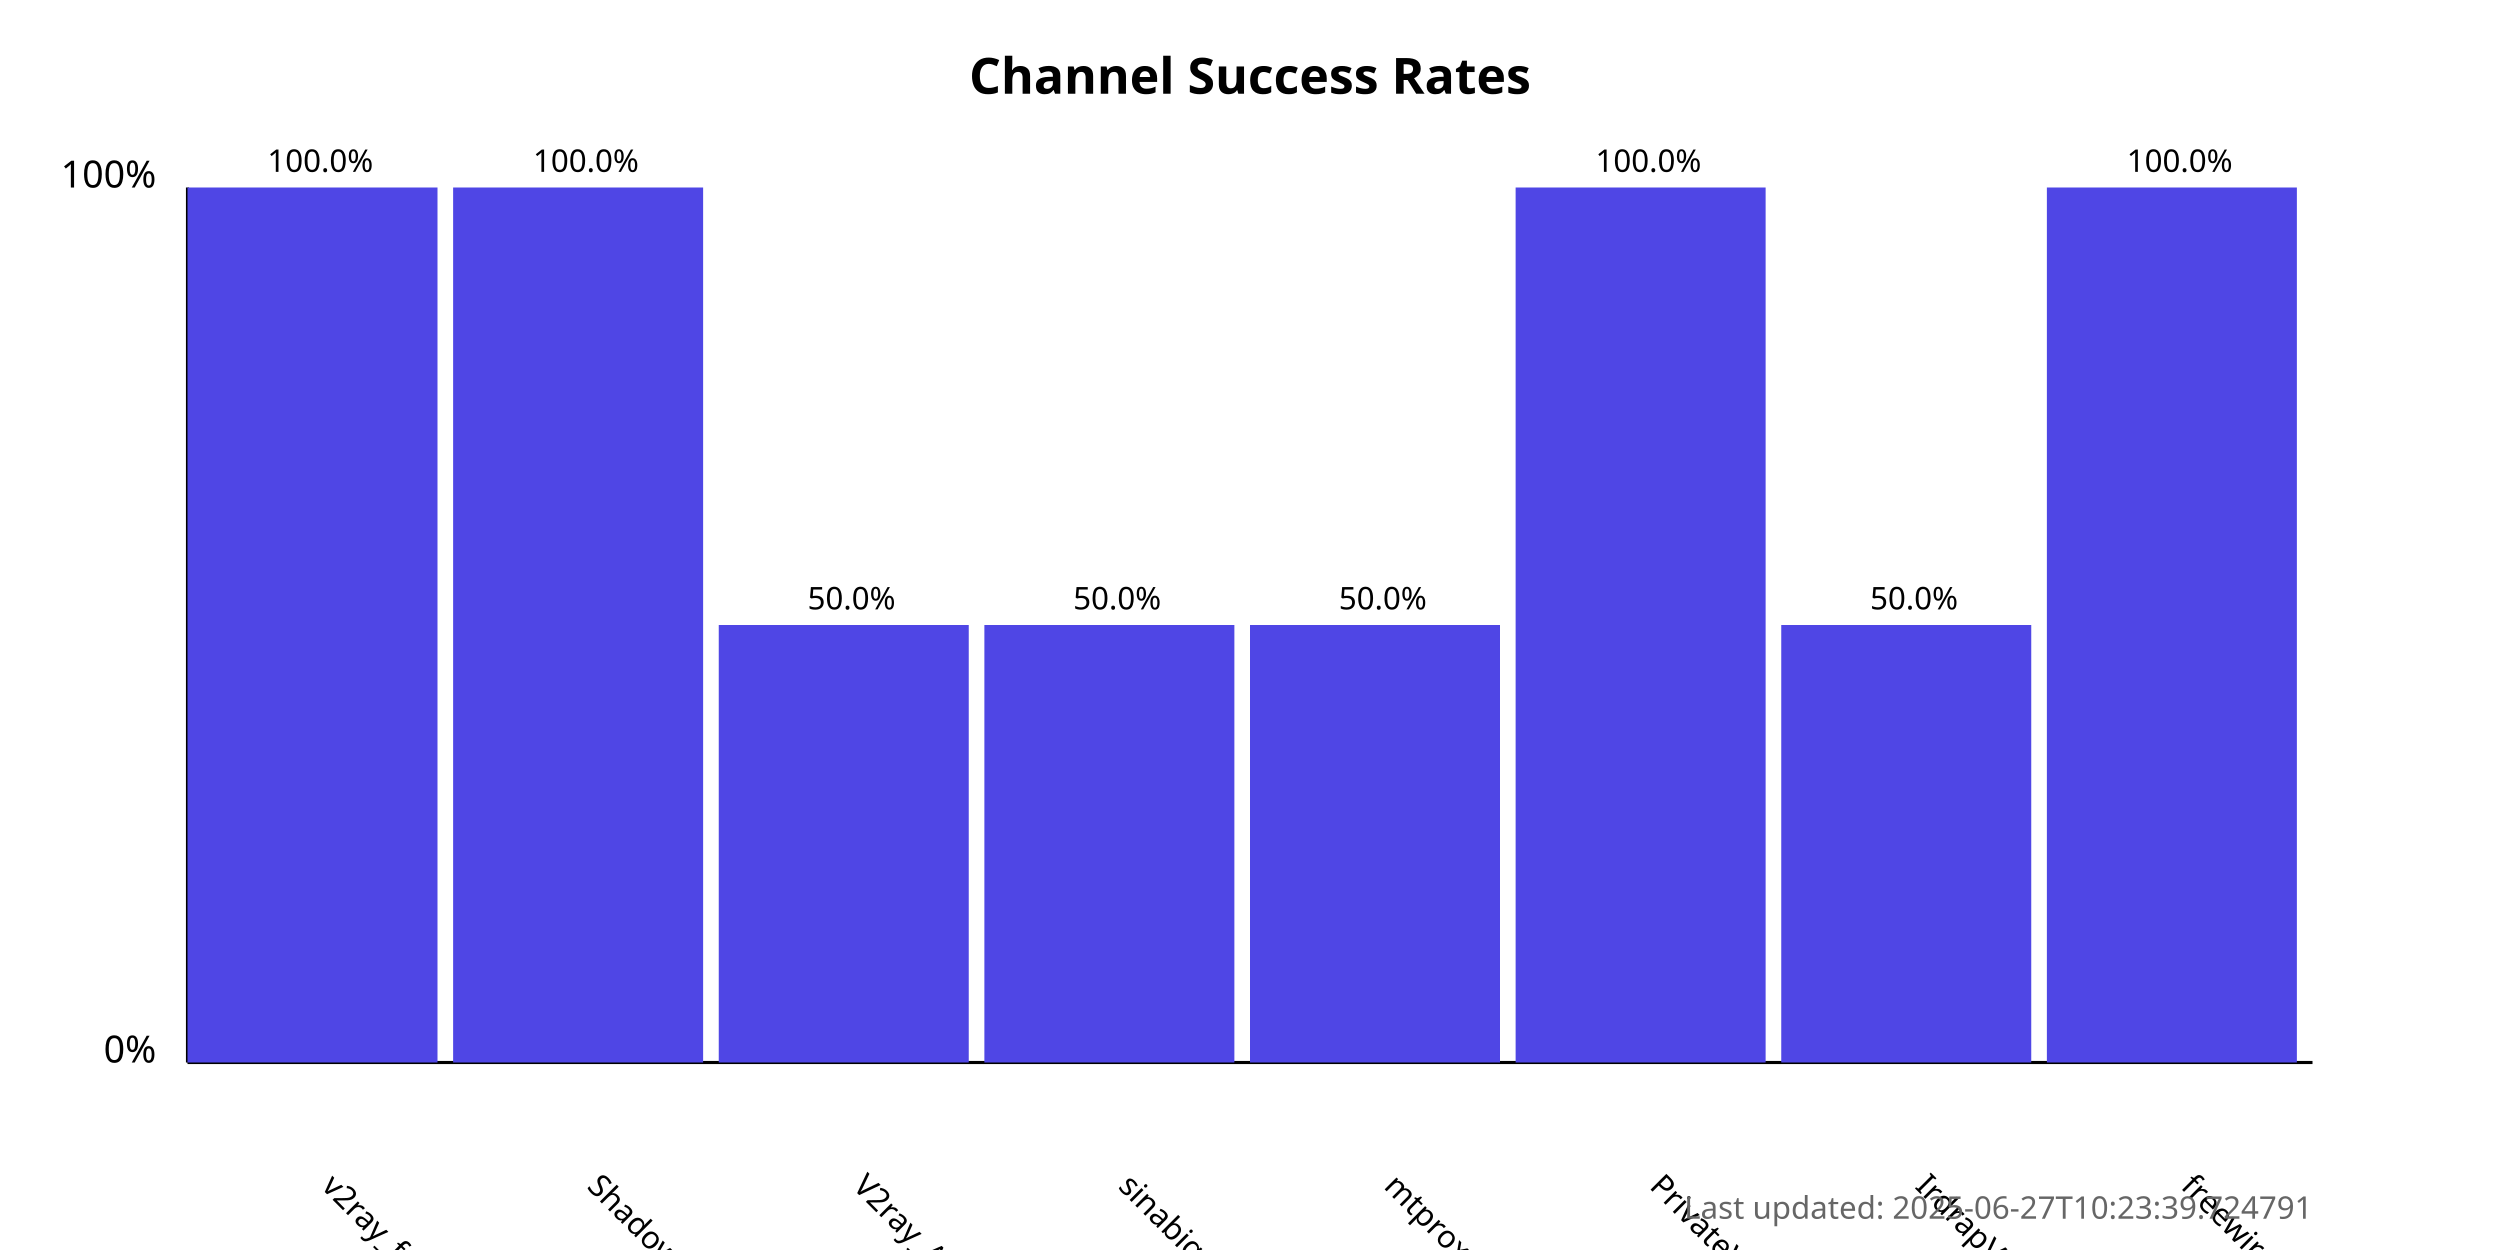
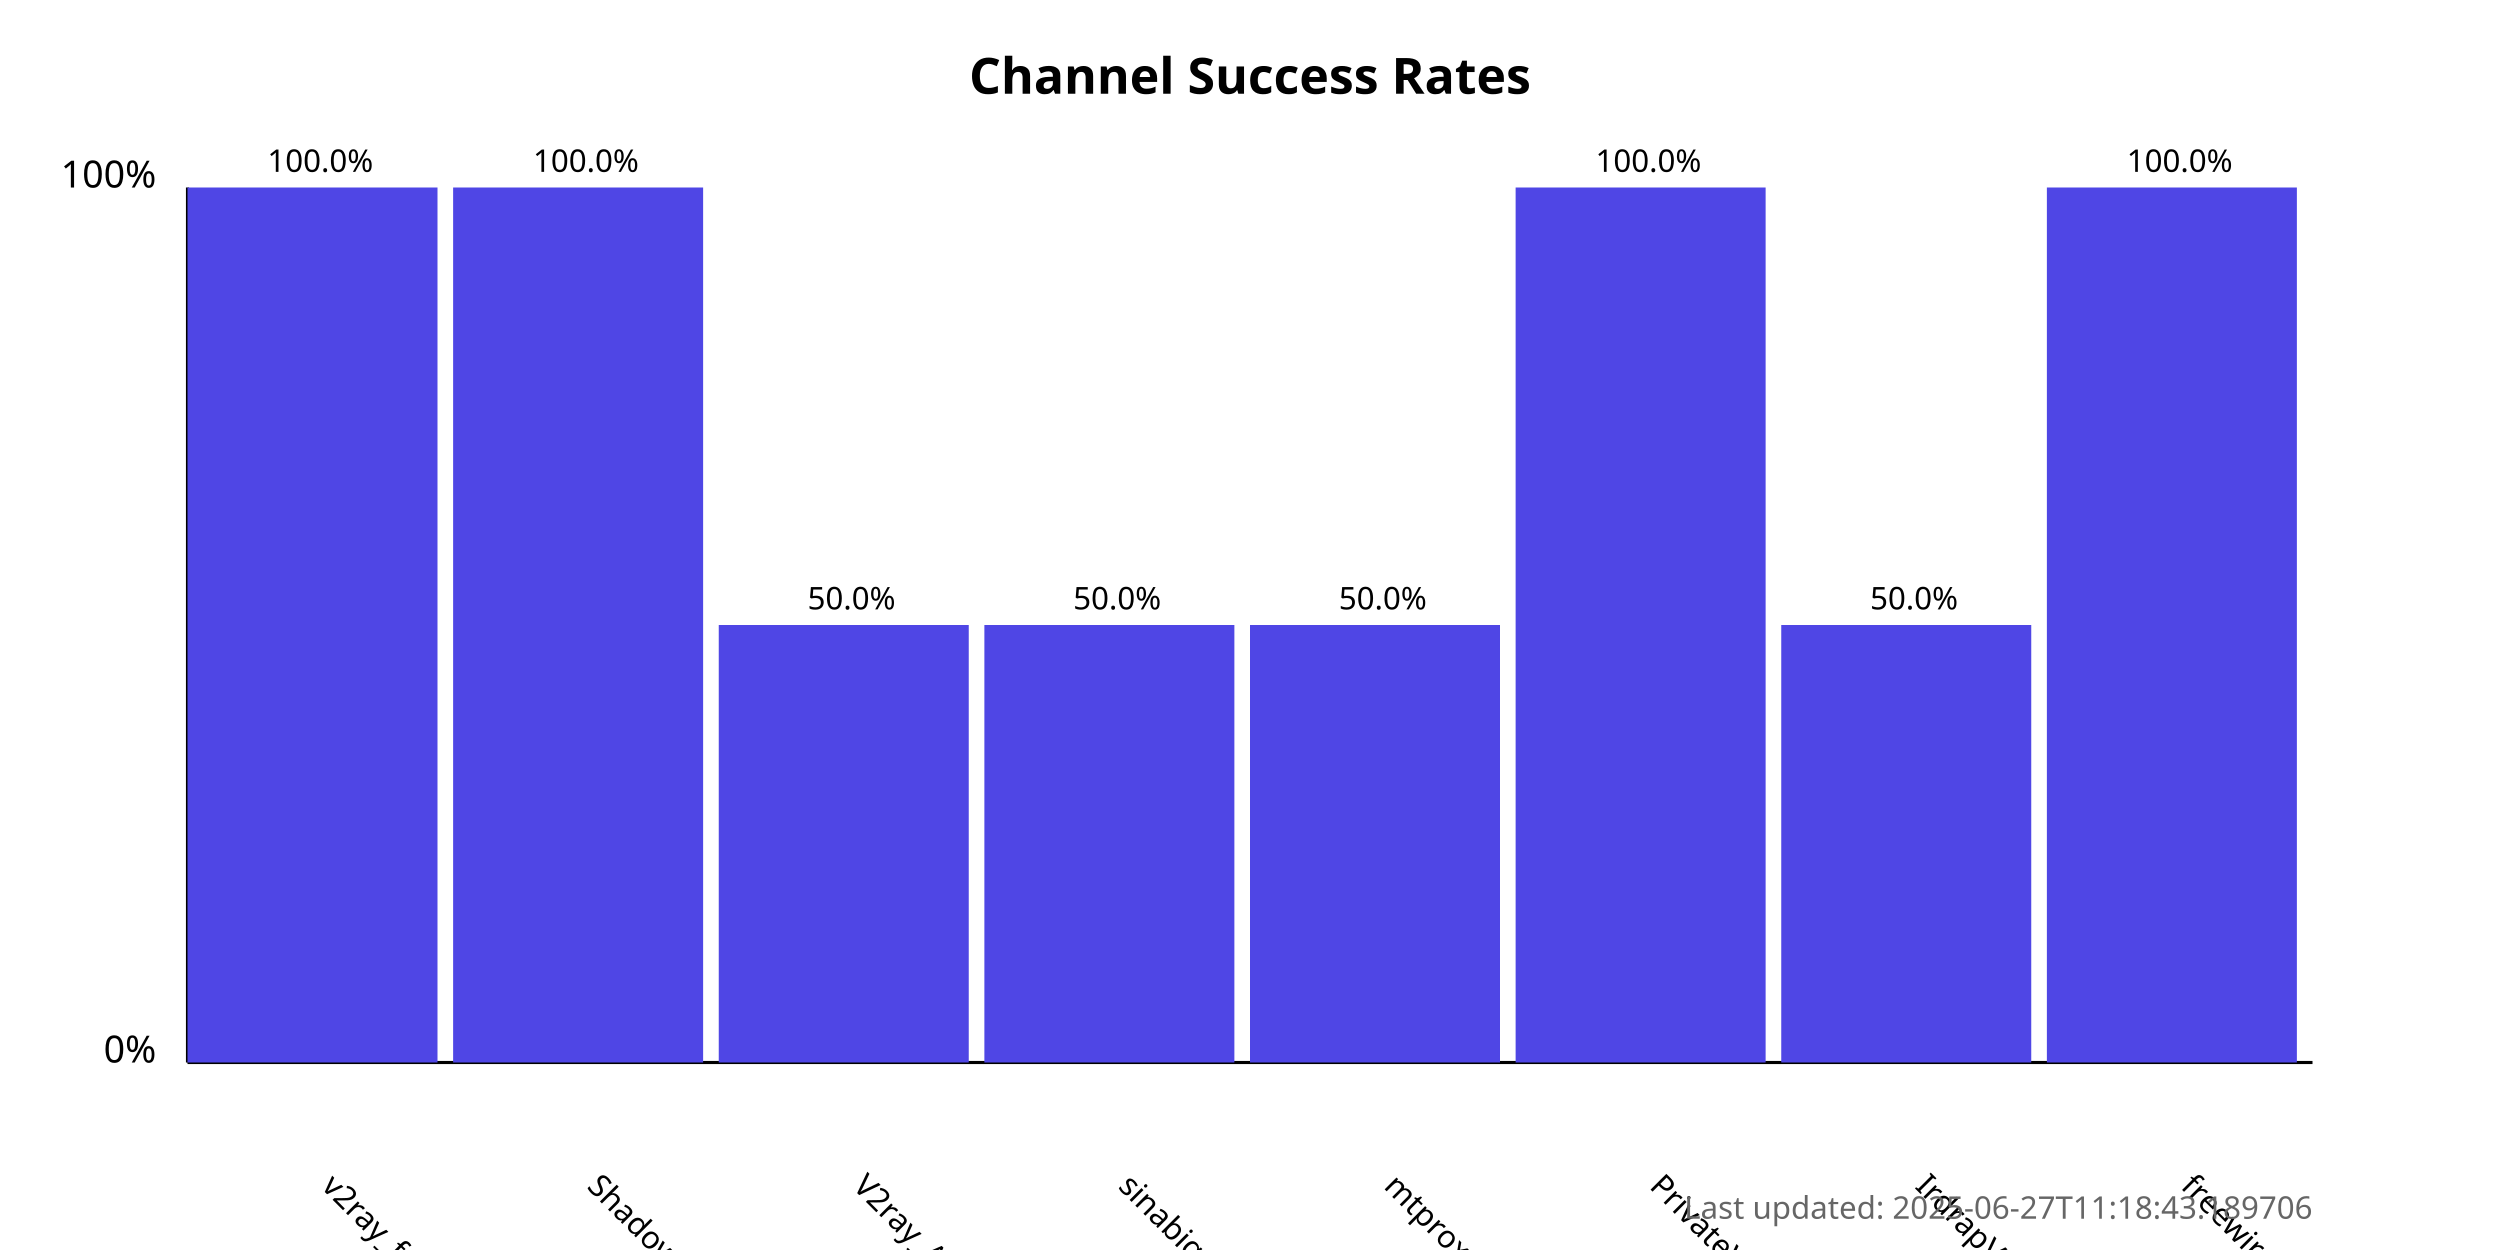
<svg xmlns="http://www.w3.org/2000/svg" width="800" height="400">
  <style>
            .chart-title { font: bold 16px sans-serif; }
            .axis-label { font: 12px sans-serif; }
            .tick-label { font: 10px sans-serif; }
            .bar { fill: #4f46e5; }
            .bar:hover { fill: #6366f1; }
            .timestamp { font: 10px sans-serif; fill: #666; }
        </style>
  <text x="400.0" y="30" text-anchor="middle" class="chart-title">
            Channel Success Rates
        </text>
  <line x1="60" y1="340" x2="60" y2="60" stroke="black" stroke-width="1" />
  <line x1="60" y1="340" x2="740" y2="340" stroke="black" stroke-width="1" />
  <text x="50" y="340" text-anchor="end" class="axis-label">0%</text>
  <text x="50" y="60" text-anchor="end" class="axis-label">100%</text>
  <g>
    <rect x="60" y="60.0" width="80.0" height="280.0" class="bar" />
    <text x="102.5" y="380" transform="rotate(45, 102.5, 380)" text-anchor="start" class="tick-label">
                v2ray_free_conf
            </text>
    <text x="102.5" y="55.0" text-anchor="middle" class="tick-label">
                100.0%
            </text>
  </g>
  <g>
    <rect x="145.0" y="60.0" width="80.0" height="280.0" class="bar" />
    <text x="187.5" y="380" transform="rotate(45, 187.5, 380)" text-anchor="start" class="tick-label">
                ShadowProxy66
            </text>
    <text x="187.5" y="55.0" text-anchor="middle" class="tick-label">
                100.0%
            </text>
  </g>
  <g>
    <rect x="230.0" y="200.0" width="80.0" height="140.0" class="bar" />
    <text x="272.5" y="380" transform="rotate(45, 272.5, 380)" text-anchor="start" class="tick-label">
                V2ray_Alpha
            </text>
    <text x="272.5" y="195.0" text-anchor="middle" class="tick-label">
                50.0%
            </text>
  </g>
  <g>
    <rect x="315.0" y="200.0" width="80.0" height="140.0" class="bar" />
    <text x="357.5" y="380" transform="rotate(45, 357.5, 380)" text-anchor="start" class="tick-label">
                sinabigo
            </text>
    <text x="357.5" y="195.0" text-anchor="middle" class="tick-label">
                50.0%
            </text>
  </g>
  <g>
    <rect x="400.0" y="200.0" width="80.0" height="140.0" class="bar" />
    <text x="442.5" y="380" transform="rotate(45, 442.5, 380)" text-anchor="start" class="tick-label">
                mtproxy_lists
            </text>
    <text x="442.5" y="195.0" text-anchor="middle" class="tick-label">
                50.0%
            </text>
  </g>
  <g>
    <rect x="485.0" y="60.0" width="80.0" height="280.0" class="bar" />
    <text x="527.5" y="380" transform="rotate(45, 527.5, 380)" text-anchor="start" class="tick-label">
                PrivateVPNs
            </text>
    <text x="527.5" y="55.0" text-anchor="middle" class="tick-label">
                100.0%
            </text>
  </g>
  <g>
    <rect x="570.0" y="200.0" width="80.0" height="140.0" class="bar" />
    <text x="612.5" y="380" transform="rotate(45, 612.5, 380)" text-anchor="start" class="tick-label">
                IrdrapVPNnews
            </text>
    <text x="612.5" y="195.0" text-anchor="middle" class="tick-label">
                50.0%
            </text>
  </g>
  <g>
    <rect x="655.0" y="60.0" width="80.0" height="280.0" class="bar" />
    <text x="697.5" y="380" transform="rotate(45, 697.5, 380)" text-anchor="start" class="tick-label">
                freewireguard
            </text>
    <text x="697.5" y="55.0" text-anchor="middle" class="tick-label">
                100.0%
            </text>
  </g>
  <text x="740" y="390" text-anchor="end" class="timestamp">
-             Last updated: 2025-06-27T10:23:39.724791
+             Last updated: 2025-06-27T11:18:43.189706
        </text>
</svg>
